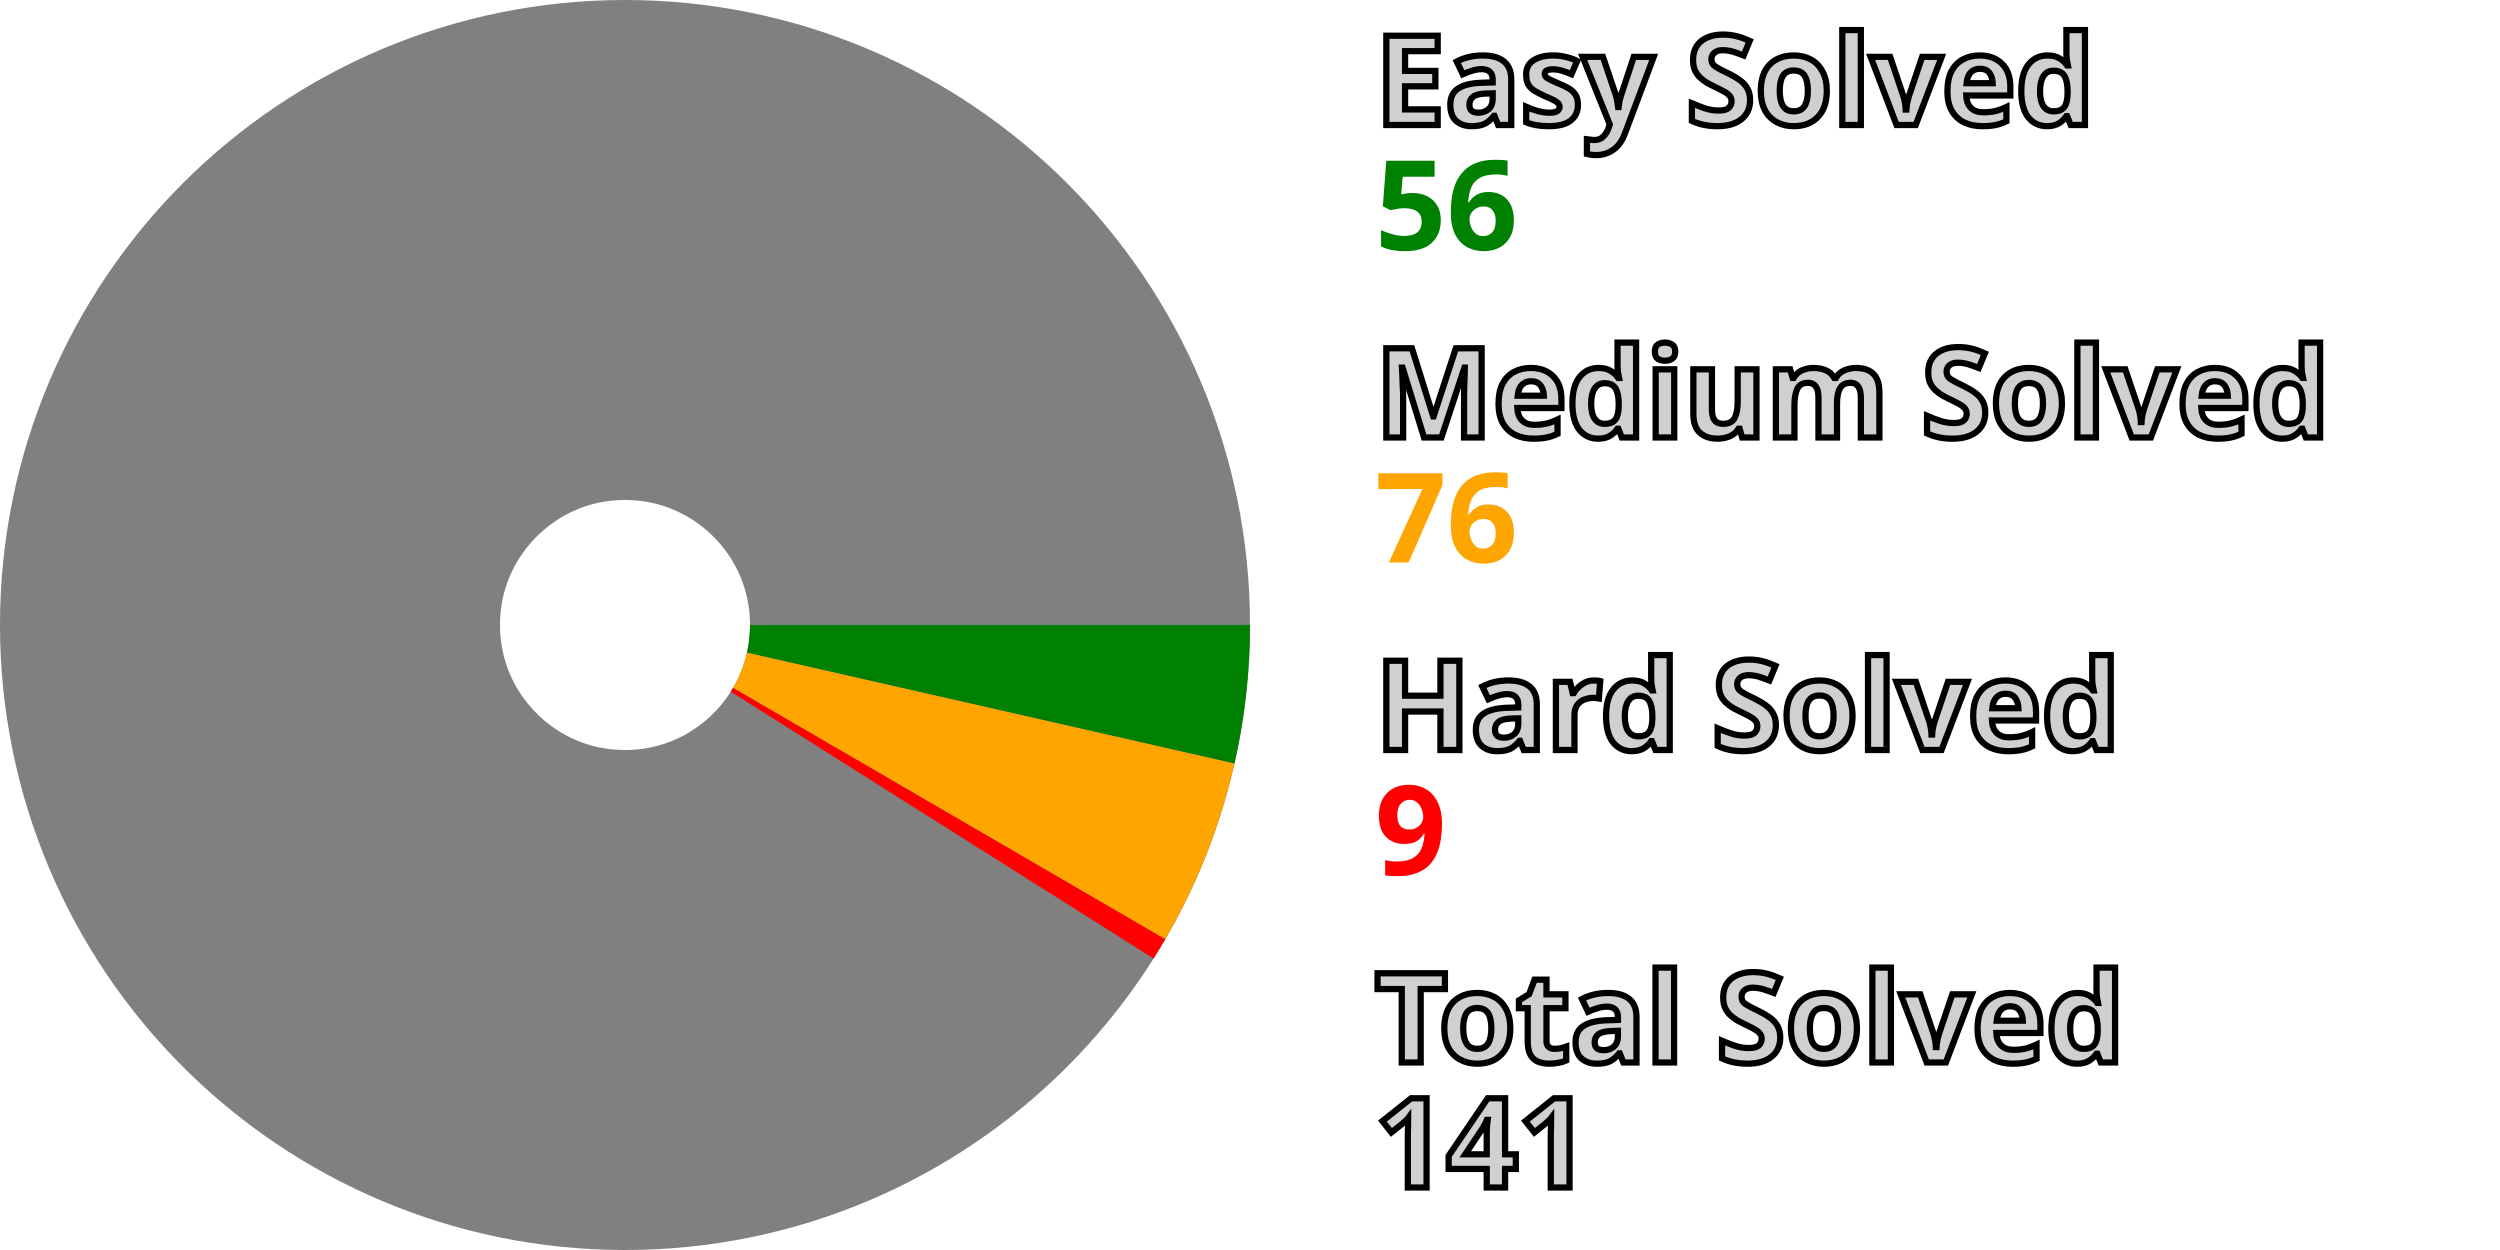
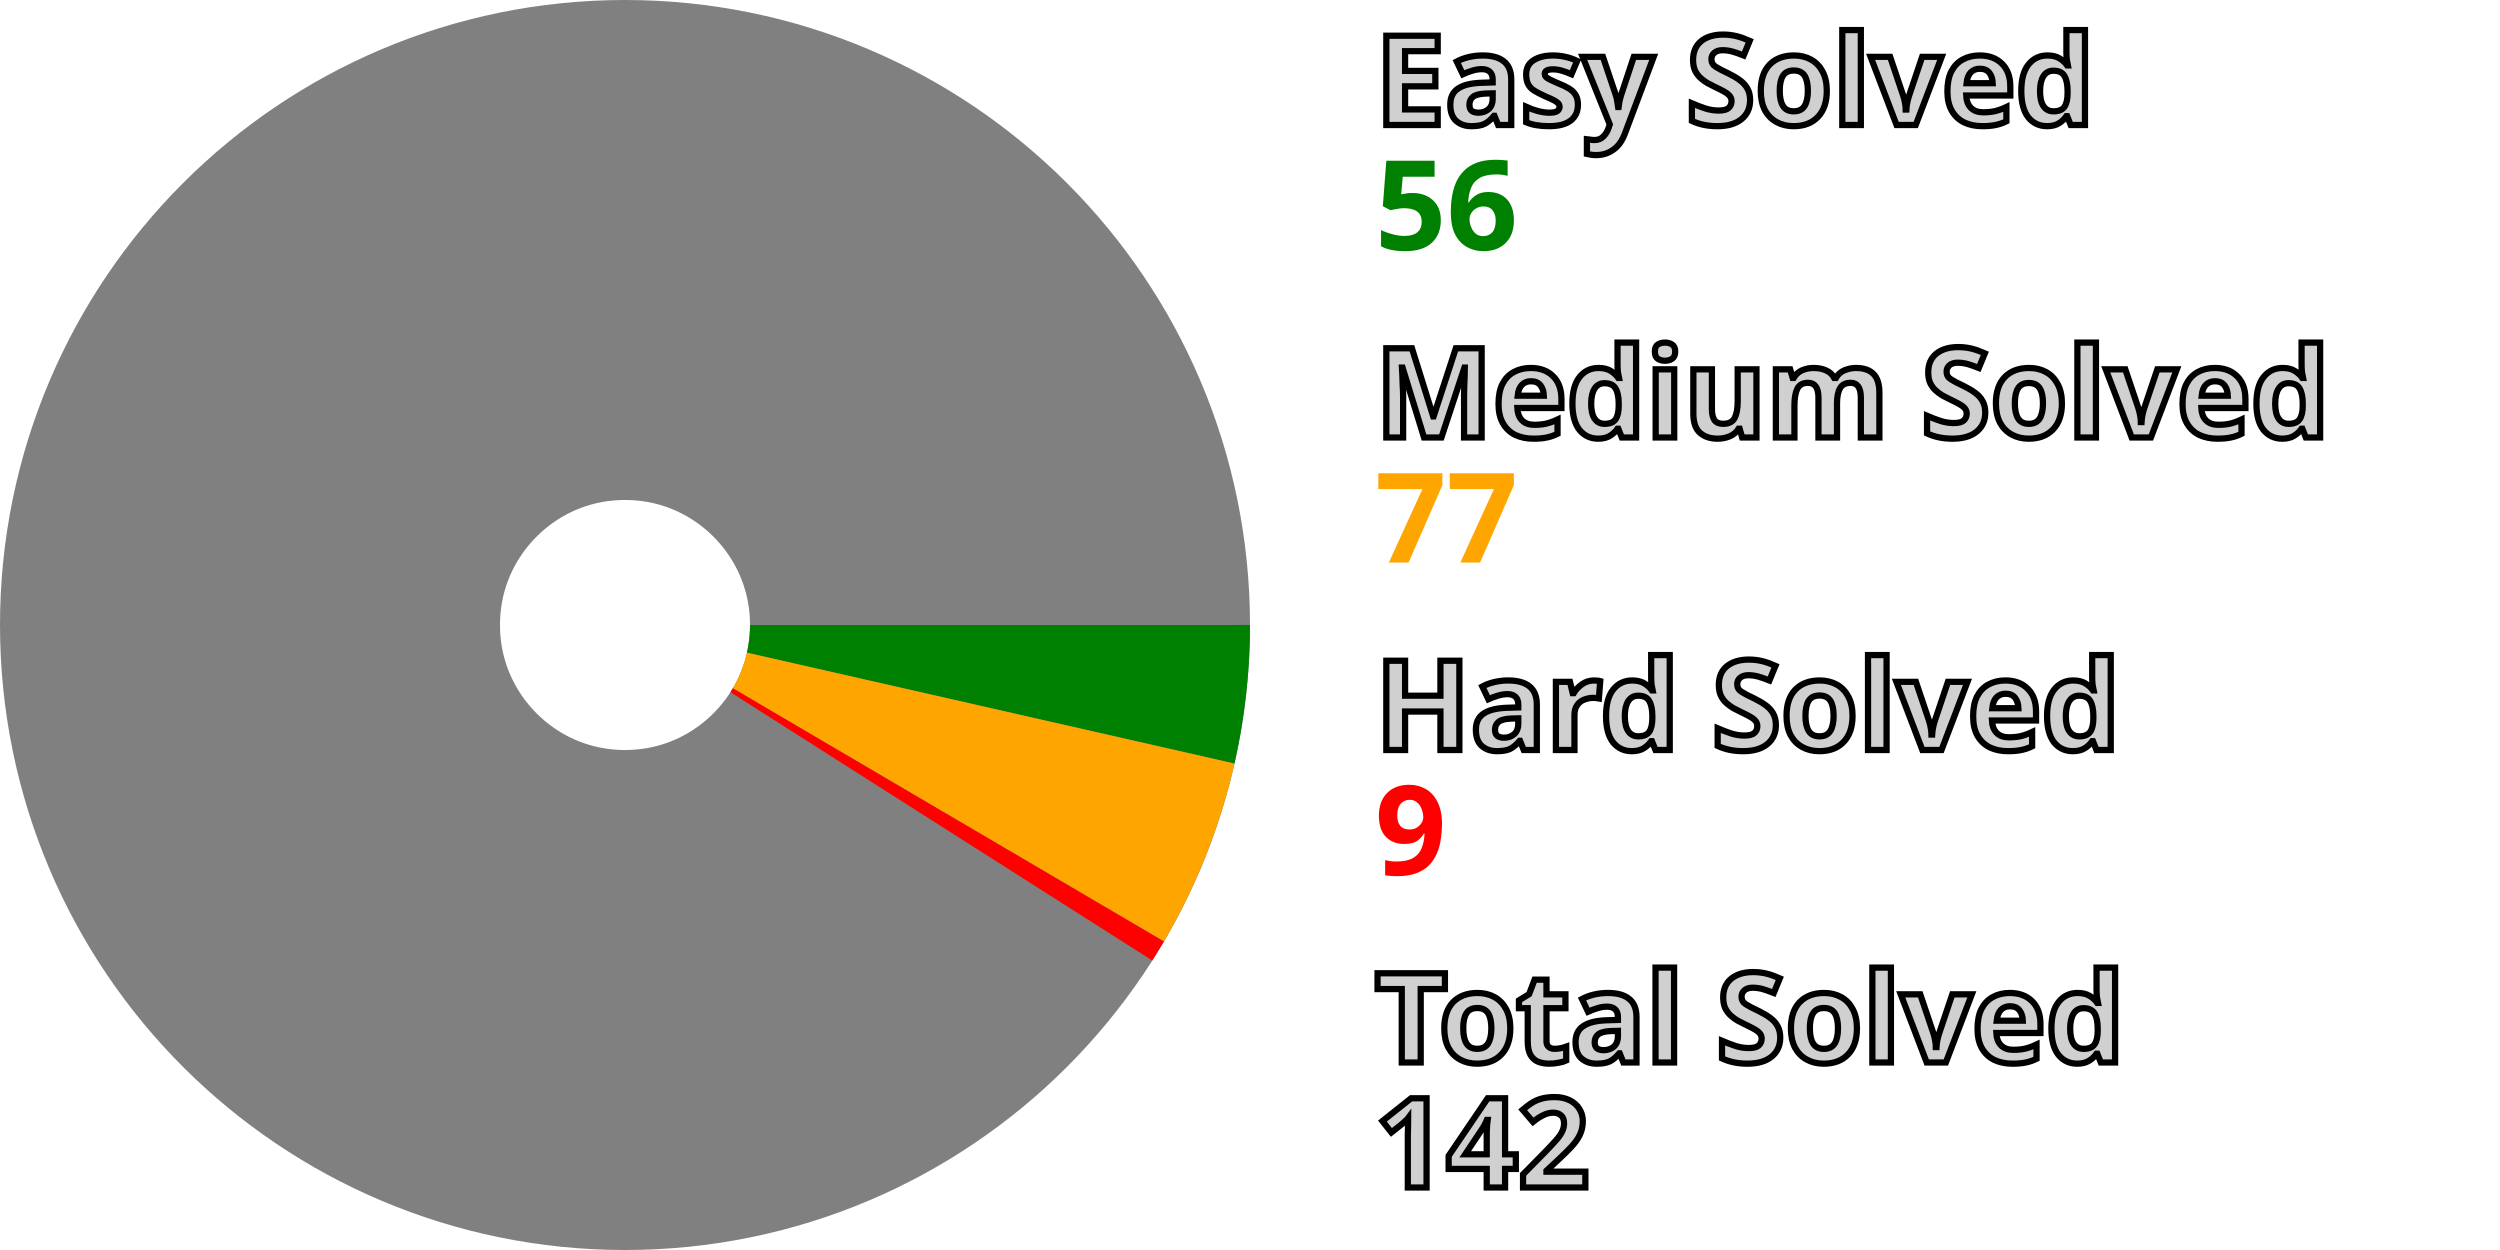
<svg xmlns="http://www.w3.org/2000/svg" width="200" height="100" viewBox="0 0 200 100" stroke-width="40" fill="none">
  <style>.small {font: bold 10px sans-serif; fill: #d0d0d0; stroke: black; stroke-width: 0.5px;}</style>
  <style>.esy {font: bold 10px sans-serif; fill: green;}</style>
  <style>.mdm {font: bold 10px sans-serif; fill: orange;}</style>
  <style>.hrd {font: bold 10px sans-serif; fill: red;}</style>
  <circle cx="50" cy="50" r="30.0" stroke="gray" />
  <path d="M80.0 50 A 30.0 30.0, 0, 0, 1, 79.254 56.651" stroke="green" />
-   <path d="M79.254 56.651 A 30.0 30.0, 0, 0, 1, 75.931 65.086" stroke="orange" />
-   <path d="M75.931 65.086 A 30.0 30.0, 0, 0, 1, 75.372 66.008" stroke="red" />
+   <path d="M79.254 56.651 A 30.0 30.0, 0, 0, 1, 75.87 65.19" stroke="orange" />
+   <path d="M75.87 65.19 A 30.0 30.0, 0, 0, 1, 75.308 66.109" stroke="red" />
  <text x="110.0" y="10.0" class="small">Easy Solved</text>
  <text x="110.0" y="20.0" class="esy">56</text>
  <text x="110.0" y="35.0" class="small">Medium Solved</text>
-   <text x="110.0" y="45.0" class="mdm">76</text>
+   <text x="110.0" y="45.0" class="mdm">77</text>
  <text x="110.0" y="60.0" class="small">Hard Solved</text>
  <text x="110.0" y="70.0" class="hrd">9</text>
  <text x="110.0" y="85.0" class="small">Total Solved</text>
-   <text x="110.0" y="95.0" class="small">141</text>
+   <text x="110.0" y="95.0" class="small">142</text>
</svg>
